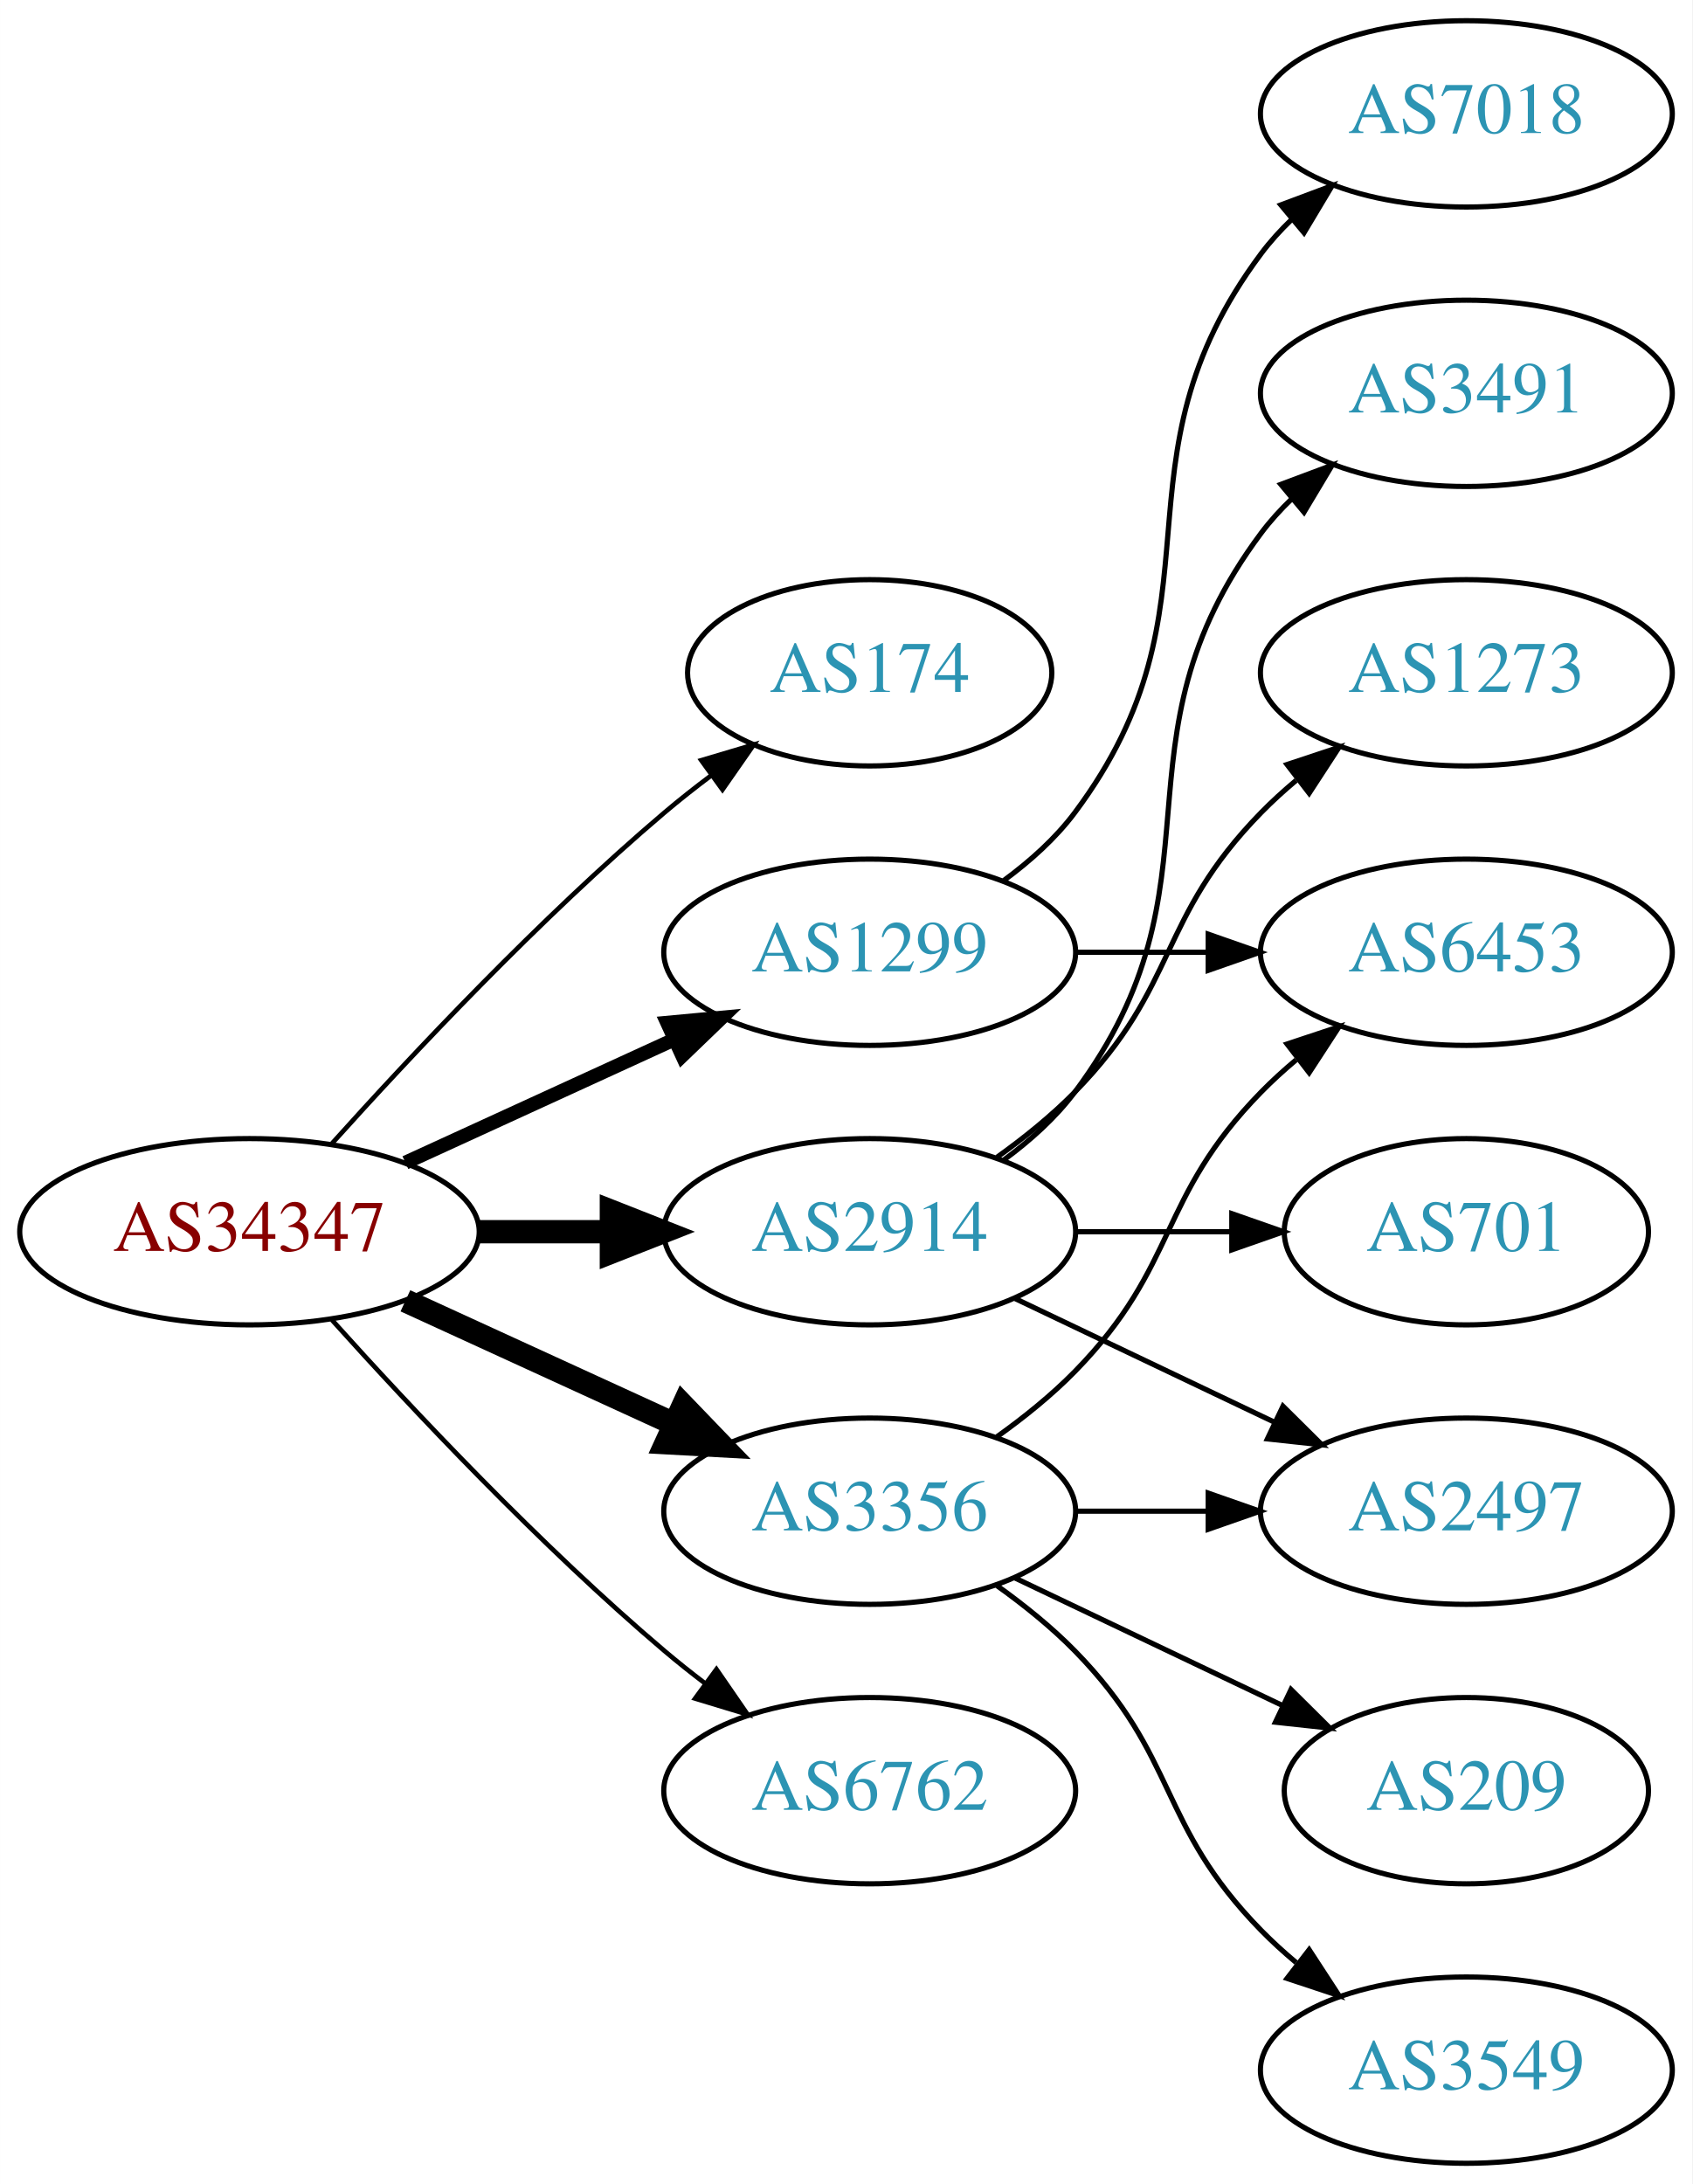
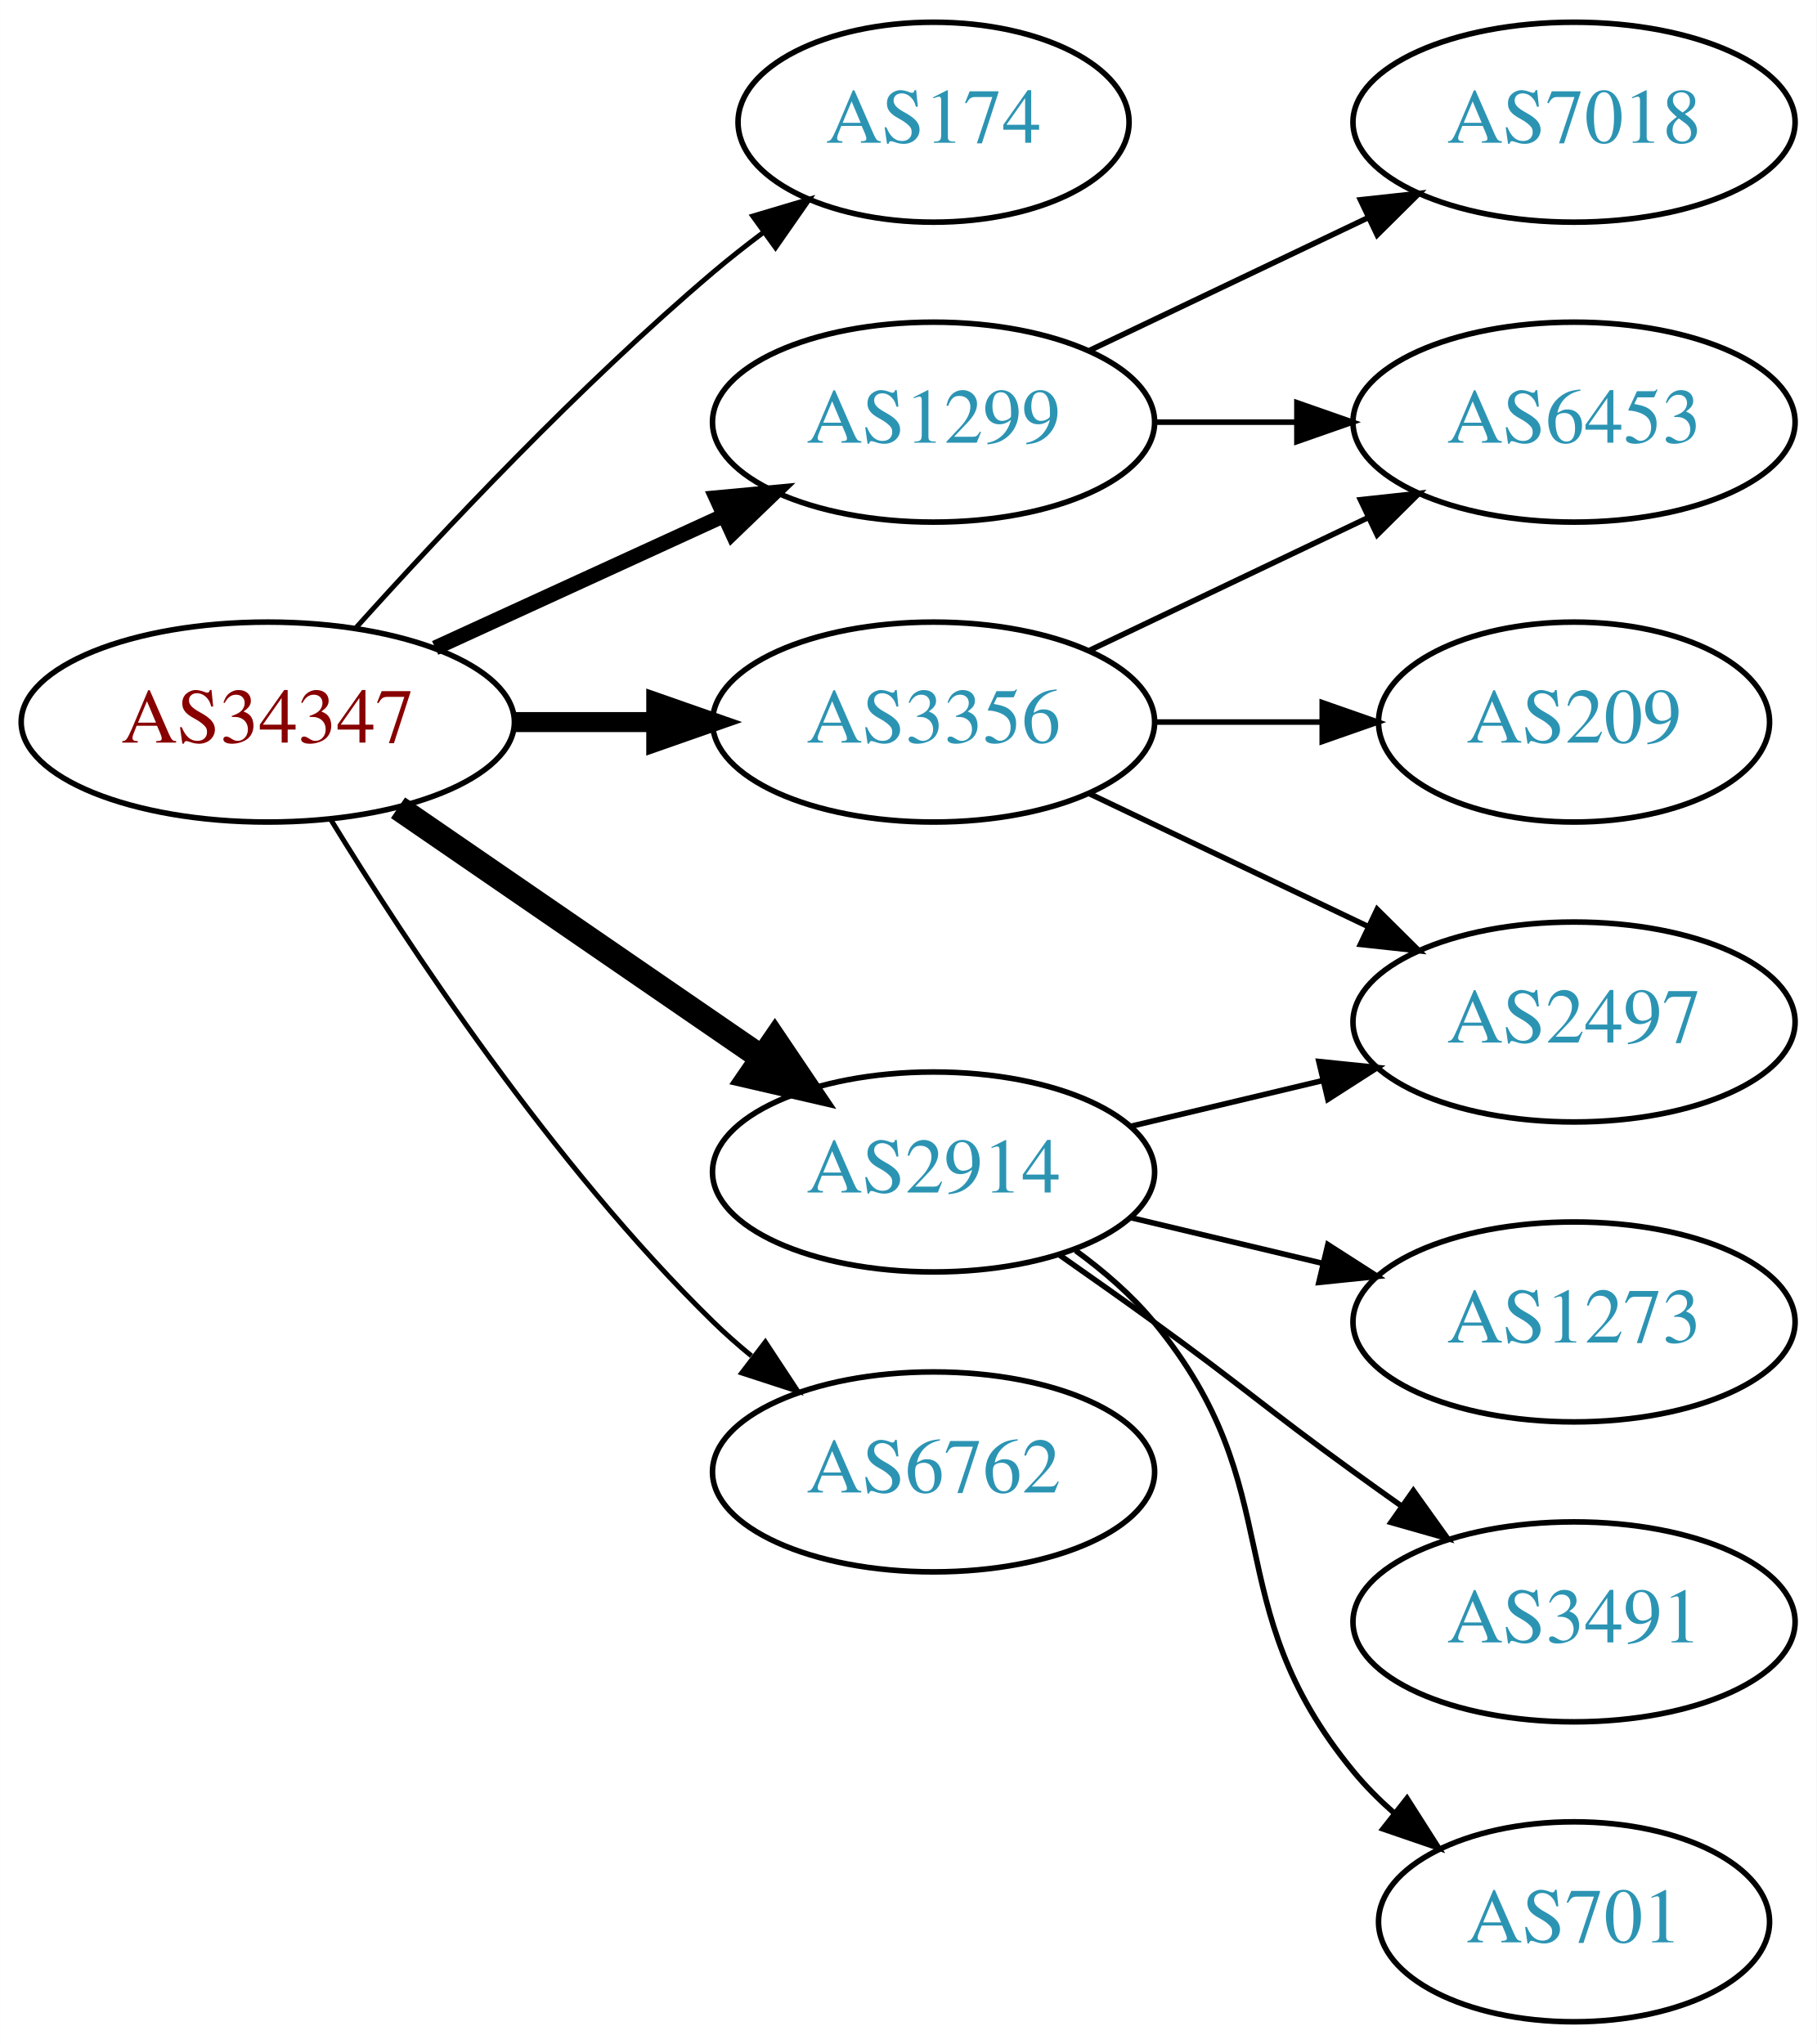
- <svg xmlns="http://www.w3.org/2000/svg" xmlns:xlink="http://www.w3.org/1999/xlink" width="327pt" height="422pt" viewBox="0.00 0.00 326.98 422.00">
-   <g id="graph0" class="graph" transform="scale(1 1) rotate(0) translate(4 418)">
-     <polygon fill="white" stroke="none" points="-4,4 -4,-418 322.978,-418 322.978,4 -4,4" />
+ <svg xmlns="http://www.w3.org/2000/svg" xmlns:xlink="http://www.w3.org/1999/xlink" width="327pt" height="368pt" viewBox="0.00 0.00 326.98 368.00">
+   <g id="graph0" class="graph" transform="scale(1 1) rotate(0) translate(4 364)">
+     <polygon fill="white" stroke="none" points="-4,4 -4,-364 322.978,-364 322.978,4 -4,4" />
    <g id="node1" class="node">
      <g id="a_node1">
        <a xlink:href="/asn/34347" xlink:title="AS34347 ~ HALLAG Kommunal GmbH [AT]">
-           <ellipse fill="#ffffff" stroke="black" cx="44.196" cy="-180" rx="44.393" ry="18" />
-           <text text-anchor="middle" x="44.196" y="-176.3" font-family="Times,serif" font-size="14.00" fill="#880000">AS34347</text>
+           <ellipse fill="#ffffff" stroke="black" cx="44.196" cy="-234" rx="44.393" ry="18" />
+           <text text-anchor="middle" x="44.196" y="-230.3" font-family="Times,serif" font-size="14.00" fill="#880000">AS34347</text>
        </a>
      </g>
    </g>
    <g id="node2" class="node">
      <g id="a_node2">
        <a xlink:href="/asn/174" xlink:title="AS174 ~ Cogent Communications [US]">
-           <ellipse fill="#ffffff" stroke="black" cx="164.039" cy="-288" rx="35.194" ry="18" />
-           <text text-anchor="middle" x="164.039" y="-284.3" font-family="Times,serif" font-size="14.00" fill="#2c94b3">AS174</text>
+           <ellipse fill="#ffffff" stroke="black" cx="164.039" cy="-342" rx="35.194" ry="18" />
+           <text text-anchor="middle" x="164.039" y="-338.3" font-family="Times,serif" font-size="14.00" fill="#2c94b3">AS174</text>
        </a>
      </g>
    </g>
    <g id="edge1" class="edge">
-       <path fill="none" stroke="black" stroke-width="0.9" d="M60.128,-197.044C75.455,-214.097 100.39,-240.65 124.392,-261 127.244,-263.418 130.309,-265.833 133.421,-268.169" />
-       <polygon fill="black" stroke="black" stroke-width="0.9" points="131.494,-271.095 141.649,-274.116 135.594,-265.422 131.494,-271.095" />
+       <path fill="none" stroke="black" stroke-width="0.9" d="M60.128,-251.044C75.455,-268.097 100.39,-294.65 124.392,-315 127.244,-317.418 130.309,-319.833 133.421,-322.169" />
+       <polygon fill="black" stroke="black" stroke-width="0.9" points="131.494,-325.095 141.649,-328.116 135.594,-319.422 131.494,-325.095" />
    </g>
    <g id="node3" class="node">
      <g id="a_node3">
        <a xlink:href="/asn/1299" xlink:title="AS1299 ~ Telia Carrier [EU]">
-           <ellipse fill="#ffffff" stroke="black" cx="164.039" cy="-234" rx="39.794" ry="18" />
-           <text text-anchor="middle" x="164.039" y="-230.3" font-family="Times,serif" font-size="14.00" fill="#2c94b3">AS1299</text>
+           <ellipse fill="#ffffff" stroke="black" cx="164.039" cy="-288" rx="39.794" ry="18" />
+           <text text-anchor="middle" x="164.039" y="-284.3" font-family="Times,serif" font-size="14.00" fill="#2c94b3">AS1299</text>
        </a>
      </g>
    </g>
    <g id="edge2" class="edge">
-       <path fill="none" stroke="black" stroke-width="2.7" d="M74.326,-193.348C89.937,-200.502 109.335,-209.391 126.007,-217.03" />
-       <polygon fill="black" stroke="black" stroke-width="2.7" points="124.91,-220.378 135.459,-221.362 127.826,-214.014 124.91,-220.378" />
+       <path fill="none" stroke="black" stroke-width="2.7" d="M74.326,-247.348C89.937,-254.502 109.335,-263.391 126.007,-271.03" />
+       <polygon fill="black" stroke="black" stroke-width="2.7" points="124.91,-274.378 135.459,-275.362 127.826,-268.014 124.91,-274.378" />
    </g>
    <g id="node4" class="node">
      <g id="a_node4">
        <a xlink:href="/asn/2914" xlink:title="AS2914 ~ NTT America, Inc. [US]">
-           <ellipse fill="#ffffff" stroke="black" cx="164.039" cy="-180" rx="39.794" ry="18" />
-           <text text-anchor="middle" x="164.039" y="-176.3" font-family="Times,serif" font-size="14.00" fill="#2c94b3">AS2914</text>
+           <ellipse fill="#ffffff" stroke="black" cx="164.039" cy="-153" rx="39.794" ry="18" />
+           <text text-anchor="middle" x="164.039" y="-149.3" font-family="Times,serif" font-size="14.00" fill="#2c94b3">AS2914</text>
        </a>
      </g>
    </g>
    <g id="edge3" class="edge">
-       <path fill="none" stroke="black" stroke-width="4.5" d="M88.407,-180C96.72,-180 105.482,-180 113.965,-180" />
-       <polygon fill="black" stroke="black" stroke-width="4.5" points="114.123,-183.938 124.123,-180 114.123,-176.063 114.123,-183.938" />
+       <path fill="none" stroke="black" stroke-width="4.5" d="M67.639,-218.574C86.22,-205.802 112.781,-187.545 133.161,-173.537" />
+       <polygon fill="black" stroke="black" stroke-width="4.5" points="135.464,-176.731 141.475,-167.822 131.003,-170.242 135.464,-176.731" />
    </g>
    <g id="node5" class="node">
      <g id="a_node5">
        <a xlink:href="/asn/3356" xlink:title="AS3356 ~ Level 3 Parent, LLC [US]">
-           <ellipse fill="#ffffff" stroke="black" cx="164.039" cy="-126" rx="39.794" ry="18" />
-           <text text-anchor="middle" x="164.039" y="-122.3" font-family="Times,serif" font-size="14.00" fill="#2c94b3">AS3356</text>
+           <ellipse fill="#ffffff" stroke="black" cx="164.039" cy="-234" rx="39.794" ry="18" />
+           <text text-anchor="middle" x="164.039" y="-230.3" font-family="Times,serif" font-size="14.00" fill="#2c94b3">AS3356</text>
        </a>
      </g>
    </g>
    <g id="edge4" class="edge">
-       <path fill="none" stroke="black" stroke-width="4.5" d="M74.326,-166.652C89.937,-159.498 109.335,-150.609 126.007,-142.97" />
-       <polygon fill="black" stroke="black" stroke-width="4.5" points="128.008,-146.384 135.459,-138.638 124.727,-139.225 128.008,-146.384" />
+       <path fill="none" stroke="black" stroke-width="3.6" d="M88.407,-234C96.72,-234 105.482,-234 113.965,-234" />
+       <polygon fill="black" stroke="black" stroke-width="3.6" points="114.123,-237.5 124.123,-234 114.123,-230.5 114.123,-237.5" />
    </g>
    <g id="node6" class="node">
      <g id="a_node6">
        <a xlink:href="/asn/6762" xlink:title="AS6762 ~ TELECOM ITALIA SPARKLE S.p.A. [IT]">
-           <ellipse fill="#ffffff" stroke="black" cx="164.039" cy="-72" rx="39.794" ry="18" />
-           <text text-anchor="middle" x="164.039" y="-68.3" font-family="Times,serif" font-size="14.00" fill="#2c94b3">AS6762</text>
+           <ellipse fill="#ffffff" stroke="black" cx="164.039" cy="-99" rx="39.794" ry="18" />
+           <text text-anchor="middle" x="164.039" y="-95.3" font-family="Times,serif" font-size="14.00" fill="#2c94b3">AS6762</text>
        </a>
      </g>
    </g>
    <g id="edge5" class="edge">
-       <path fill="none" stroke="black" stroke-width="0.9" d="M60.128,-162.956C75.455,-145.903 100.39,-119.35 124.392,-99 126.889,-96.883 129.55,-94.768 132.261,-92.707" />
-       <polygon fill="black" stroke="black" stroke-width="0.9" points="134.427,-95.459 140.437,-86.734 130.298,-89.806 134.427,-95.459" />
+       <path fill="none" stroke="black" stroke-width="0.9" d="M55.462,-216.56C69.27,-194.009 95.459,-154.278 124.392,-126 126.532,-123.908 128.849,-121.863 131.249,-119.894" />
+       <polygon fill="black" stroke="black" stroke-width="0.9" points="133.76,-122.382 139.591,-113.536 129.516,-116.815 133.76,-122.382" />
    </g>
    <g id="node7" class="node">
      <g id="a_node7">
        <a xlink:href="/asn/7018" xlink:title="AS7018 ~ AT&amp;T Services, Inc. [US]">
-           <ellipse fill="#ffffff" stroke="black" cx="279.332" cy="-396" rx="39.794" ry="18" />
-           <text text-anchor="middle" x="279.332" y="-392.3" font-family="Times,serif" font-size="14.00" fill="#2c94b3">AS7018</text>
+           <ellipse fill="#ffffff" stroke="black" cx="279.332" cy="-342" rx="39.794" ry="18" />
+           <text text-anchor="middle" x="279.332" y="-338.3" font-family="Times,serif" font-size="14.00" fill="#2c94b3">AS7018</text>
        </a>
      </g>
    </g>
    <g id="edge6" class="edge">
-       <path fill="none" stroke="black" d="M189.969,-247.882C195.046,-251.611 199.964,-256.016 203.685,-261 233.957,-301.542 209.414,-328.458 239.685,-369 241.43,-371.336 243.437,-373.545 245.6,-375.617" />
-       <polygon fill="black" stroke="black" points="243.478,-378.405 253.401,-382.118 247.96,-373.027 243.478,-378.405" />
+       <path fill="none" stroke="black" d="M192.175,-300.934C207.169,-308.081 225.99,-317.052 242.213,-324.785" />
+       <polygon fill="black" stroke="black" points="240.884,-328.028 251.417,-329.171 243.895,-321.709 240.884,-328.028" />
    </g>
    <g id="node8" class="node">
      <g id="a_node8">
        <a xlink:href="/asn/6453" xlink:title="AS6453 ~ TATA COMMUNICATIONS (AMERICA) INC [US]">
-           <ellipse fill="#ffffff" stroke="black" cx="279.332" cy="-234" rx="39.794" ry="18" />
-           <text text-anchor="middle" x="279.332" y="-230.3" font-family="Times,serif" font-size="14.00" fill="#2c94b3">AS6453</text>
+           <ellipse fill="#ffffff" stroke="black" cx="279.332" cy="-288" rx="39.794" ry="18" />
+           <text text-anchor="middle" x="279.332" y="-284.3" font-family="Times,serif" font-size="14.00" fill="#2c94b3">AS6453</text>
        </a>
      </g>
    </g>
    <g id="edge7" class="edge">
-       <path fill="none" stroke="black" d="M203.711,-234C211.914,-234 220.678,-234 229.21,-234" />
-       <polygon fill="black" stroke="black" points="229.449,-237.5 239.449,-234 229.449,-230.5 229.449,-237.5" />
+       <path fill="none" stroke="black" d="M203.711,-288C211.914,-288 220.678,-288 229.21,-288" />
+       <polygon fill="black" stroke="black" points="229.449,-291.5 239.449,-288 229.449,-284.5 229.449,-291.5" />
    </g>
    <g id="node9" class="node">
      <g id="a_node9">
-         <a xlink:href="/asn/3491" xlink:title="AS3491 ~ PCCW Global, Inc. [US]">
-           <ellipse fill="#ffffff" stroke="black" cx="279.332" cy="-342" rx="39.794" ry="18" />
-           <text text-anchor="middle" x="279.332" y="-338.3" font-family="Times,serif" font-size="14.00" fill="#2c94b3">AS3491</text>
+         <a xlink:href="/asn/2497" xlink:title="AS2497 ~ Internet Initiative Japan Inc. [JP]">
+           <ellipse fill="#ffffff" stroke="black" cx="279.332" cy="-180" rx="39.794" ry="18" />
+           <text text-anchor="middle" x="279.332" y="-176.3" font-family="Times,serif" font-size="14.00" fill="#2c94b3">AS2497</text>
        </a>
      </g>
    </g>
    <g id="edge8" class="edge">
-       <path fill="none" stroke="black" d="M189.969,-193.882C195.046,-197.611 199.964,-202.016 203.685,-207 233.957,-247.542 209.414,-274.458 239.685,-315 241.43,-317.336 243.437,-319.545 245.6,-321.617" />
-       <polygon fill="black" stroke="black" points="243.478,-324.405 253.401,-328.118 247.96,-319.027 243.478,-324.405" />
+       <path fill="none" stroke="black" d="M199.646,-161.248C210.517,-163.838 222.671,-166.735 234.114,-169.462" />
+       <polygon fill="black" stroke="black" points="233.397,-172.889 243.936,-171.803 235.02,-166.08 233.397,-172.889" />
    </g>
    <g id="node10" class="node">
      <g id="a_node10">
        <a xlink:href="/asn/1273" xlink:title="AS1273 ~ Vodafone Group PLC [EU]">
-           <ellipse fill="#ffffff" stroke="black" cx="279.332" cy="-288" rx="39.794" ry="18" />
-           <text text-anchor="middle" x="279.332" y="-284.3" font-family="Times,serif" font-size="14.00" fill="#2c94b3">AS1273</text>
+           <ellipse fill="#ffffff" stroke="black" cx="279.332" cy="-126" rx="39.794" ry="18" />
+           <text text-anchor="middle" x="279.332" y="-122.3" font-family="Times,serif" font-size="14.00" fill="#2c94b3">AS1273</text>
        </a>
      </g>
    </g>
    <g id="edge9" class="edge">
-       <path fill="none" stroke="black" d="M188.633,-194.389C193.889,-198.148 199.22,-202.437 203.685,-207 223.858,-227.617 219.513,-240.383 239.685,-261 241.778,-263.139 244.061,-265.218 246.438,-267.21" />
-       <polygon fill="black" stroke="black" points="244.681,-270.275 254.738,-273.611 248.956,-264.732 244.681,-270.275" />
+       <path fill="none" stroke="black" d="M199.646,-144.752C210.517,-142.162 222.671,-139.265 234.114,-136.538" />
+       <polygon fill="black" stroke="black" points="235.02,-139.92 243.936,-134.197 233.397,-133.111 235.02,-139.92" />
    </g>
    <g id="node11" class="node">
      <g id="a_node11">
-         <a xlink:href="/asn/2497" xlink:title="AS2497 ~ Internet Initiative Japan Inc. [JP]">
-           <ellipse fill="#ffffff" stroke="black" cx="279.332" cy="-126" rx="39.794" ry="18" />
-           <text text-anchor="middle" x="279.332" y="-122.3" font-family="Times,serif" font-size="14.00" fill="#2c94b3">AS2497</text>
+         <a xlink:href="/asn/3491" xlink:title="AS3491 ~ PCCW Global, Inc. [US]">
+           <ellipse fill="#ffffff" stroke="black" cx="279.332" cy="-72" rx="39.794" ry="18" />
+           <text text-anchor="middle" x="279.332" y="-68.3" font-family="Times,serif" font-size="14.00" fill="#2c94b3">AS3491</text>
        </a>
      </g>
    </g>
    <g id="edge10" class="edge">
-       <path fill="none" stroke="black" d="M192.175,-167.066C207.169,-159.919 225.99,-150.948 242.213,-143.215" />
-       <polygon fill="black" stroke="black" points="243.895,-146.291 251.417,-138.829 240.884,-139.972 243.895,-146.291" />
+       <path fill="none" stroke="black" d="M186.796,-137.991C192.33,-134.121 198.249,-129.936 203.685,-126 219.885,-114.271 223.485,-110.729 239.685,-99 242.488,-96.971 245.42,-94.875 248.36,-92.79" />
+       <polygon fill="black" stroke="black" points="250.411,-95.627 256.575,-87.009 246.382,-89.903 250.411,-95.627" />
    </g>
    <g id="node12" class="node">
      <g id="a_node12">
        <a xlink:href="/asn/701" xlink:title="AS701 ~ UUNET [US]">
-           <ellipse fill="#ffffff" stroke="black" cx="279.332" cy="-180" rx="35.194" ry="18" />
-           <text text-anchor="middle" x="279.332" y="-176.3" font-family="Times,serif" font-size="14.00" fill="#2c94b3">AS701</text>
+           <ellipse fill="#ffffff" stroke="black" cx="279.332" cy="-18" rx="35.194" ry="18" />
+           <text text-anchor="middle" x="279.332" y="-14.3" font-family="Times,serif" font-size="14.00" fill="#2c94b3">AS701</text>
        </a>
      </g>
    </g>
    <g id="edge11" class="edge">
-       <path fill="none" stroke="black" d="M203.711,-180C213.416,-180 223.907,-180 233.87,-180" />
-       <polygon fill="black" stroke="black" points="234.006,-183.5 244.006,-180 234.006,-176.5 234.006,-183.5" />
+       <path fill="none" stroke="black" d="M189.619,-138.844C194.714,-135.128 199.728,-130.799 203.685,-126 228.75,-95.606 214.621,-75.394 239.685,-45 241.82,-42.411 244.263,-39.959 246.859,-37.666" />
+       <polygon fill="black" stroke="black" points="249.267,-40.224 254.958,-31.288 244.937,-34.725 249.267,-40.224" />
+     </g>
+     <g id="edge14" class="edge">
+       <path fill="none" stroke="black" d="M192.175,-246.934C207.169,-254.081 225.99,-263.052 242.213,-270.785" />
+       <polygon fill="black" stroke="black" points="240.884,-274.028 251.417,-275.171 243.895,-267.709 240.884,-274.028" />
    </g>
    <g id="edge13" class="edge">
-       <path fill="none" stroke="black" d="M188.633,-140.389C193.889,-144.148 199.22,-148.437 203.685,-153 223.858,-173.617 219.513,-186.383 239.685,-207 241.778,-209.139 244.061,-211.218 246.438,-213.21" />
-       <polygon fill="black" stroke="black" points="244.681,-216.275 254.738,-219.611 248.956,-210.732 244.681,-216.275" />
-     </g>
-     <g id="edge15" class="edge">
-       <path fill="none" stroke="black" d="M203.711,-126C211.914,-126 220.678,-126 229.21,-126" />
-       <polygon fill="black" stroke="black" points="229.449,-129.5 239.449,-126 229.449,-122.5 229.449,-129.5" />
+       <path fill="none" stroke="black" d="M192.175,-221.066C207.169,-213.919 225.99,-204.948 242.213,-197.215" />
+       <polygon fill="black" stroke="black" points="243.895,-200.291 251.417,-192.829 240.884,-193.972 243.895,-200.291" />
    </g>
    <g id="node13" class="node">
      <g id="a_node13">
        <a xlink:href="/asn/209" xlink:title="AS209 ~ CenturyLink Communications, LLC [US]">
-           <ellipse fill="#ffffff" stroke="black" cx="279.332" cy="-72" rx="35.194" ry="18" />
-           <text text-anchor="middle" x="279.332" y="-68.3" font-family="Times,serif" font-size="14.00" fill="#2c94b3">AS209</text>
+           <ellipse fill="#ffffff" stroke="black" cx="279.332" cy="-234" rx="35.194" ry="18" />
+           <text text-anchor="middle" x="279.332" y="-230.3" font-family="Times,serif" font-size="14.00" fill="#2c94b3">AS209</text>
        </a>
      </g>
    </g>
    <g id="edge12" class="edge">
-       <path fill="none" stroke="black" d="M192.175,-113.066C207.607,-105.71 227.092,-96.423 243.628,-88.541" />
-       <polygon fill="black" stroke="black" points="245.448,-91.551 252.969,-84.089 242.436,-85.232 245.448,-91.551" />
-     </g>
-     <g id="node14" class="node">
-       <g id="a_node14">
-         <a xlink:href="/asn/3549" xlink:title="AS3549 ~ Level 3 Parent, LLC [US]">
-           <ellipse fill="#ffffff" stroke="black" cx="279.332" cy="-18" rx="39.794" ry="18" />
-           <text text-anchor="middle" x="279.332" y="-14.3" font-family="Times,serif" font-size="14.00" fill="#2c94b3">AS3549</text>
-         </a>
-       </g>
-     </g>
-     <g id="edge14" class="edge">
-       <path fill="none" stroke="black" d="M188.633,-111.611C193.889,-107.852 199.22,-103.563 203.685,-99 223.858,-78.383 219.513,-65.617 239.685,-45 241.778,-42.861 244.061,-40.782 246.438,-38.79" />
-       <polygon fill="black" stroke="black" points="248.956,-41.268 254.738,-32.389 244.681,-35.725 248.956,-41.268" />
+       <path fill="none" stroke="black" d="M203.711,-234C213.416,-234 223.907,-234 233.87,-234" />
+       <polygon fill="black" stroke="black" points="234.006,-237.5 244.006,-234 234.006,-230.5 234.006,-237.5" />
    </g>
  </g>
</svg>
